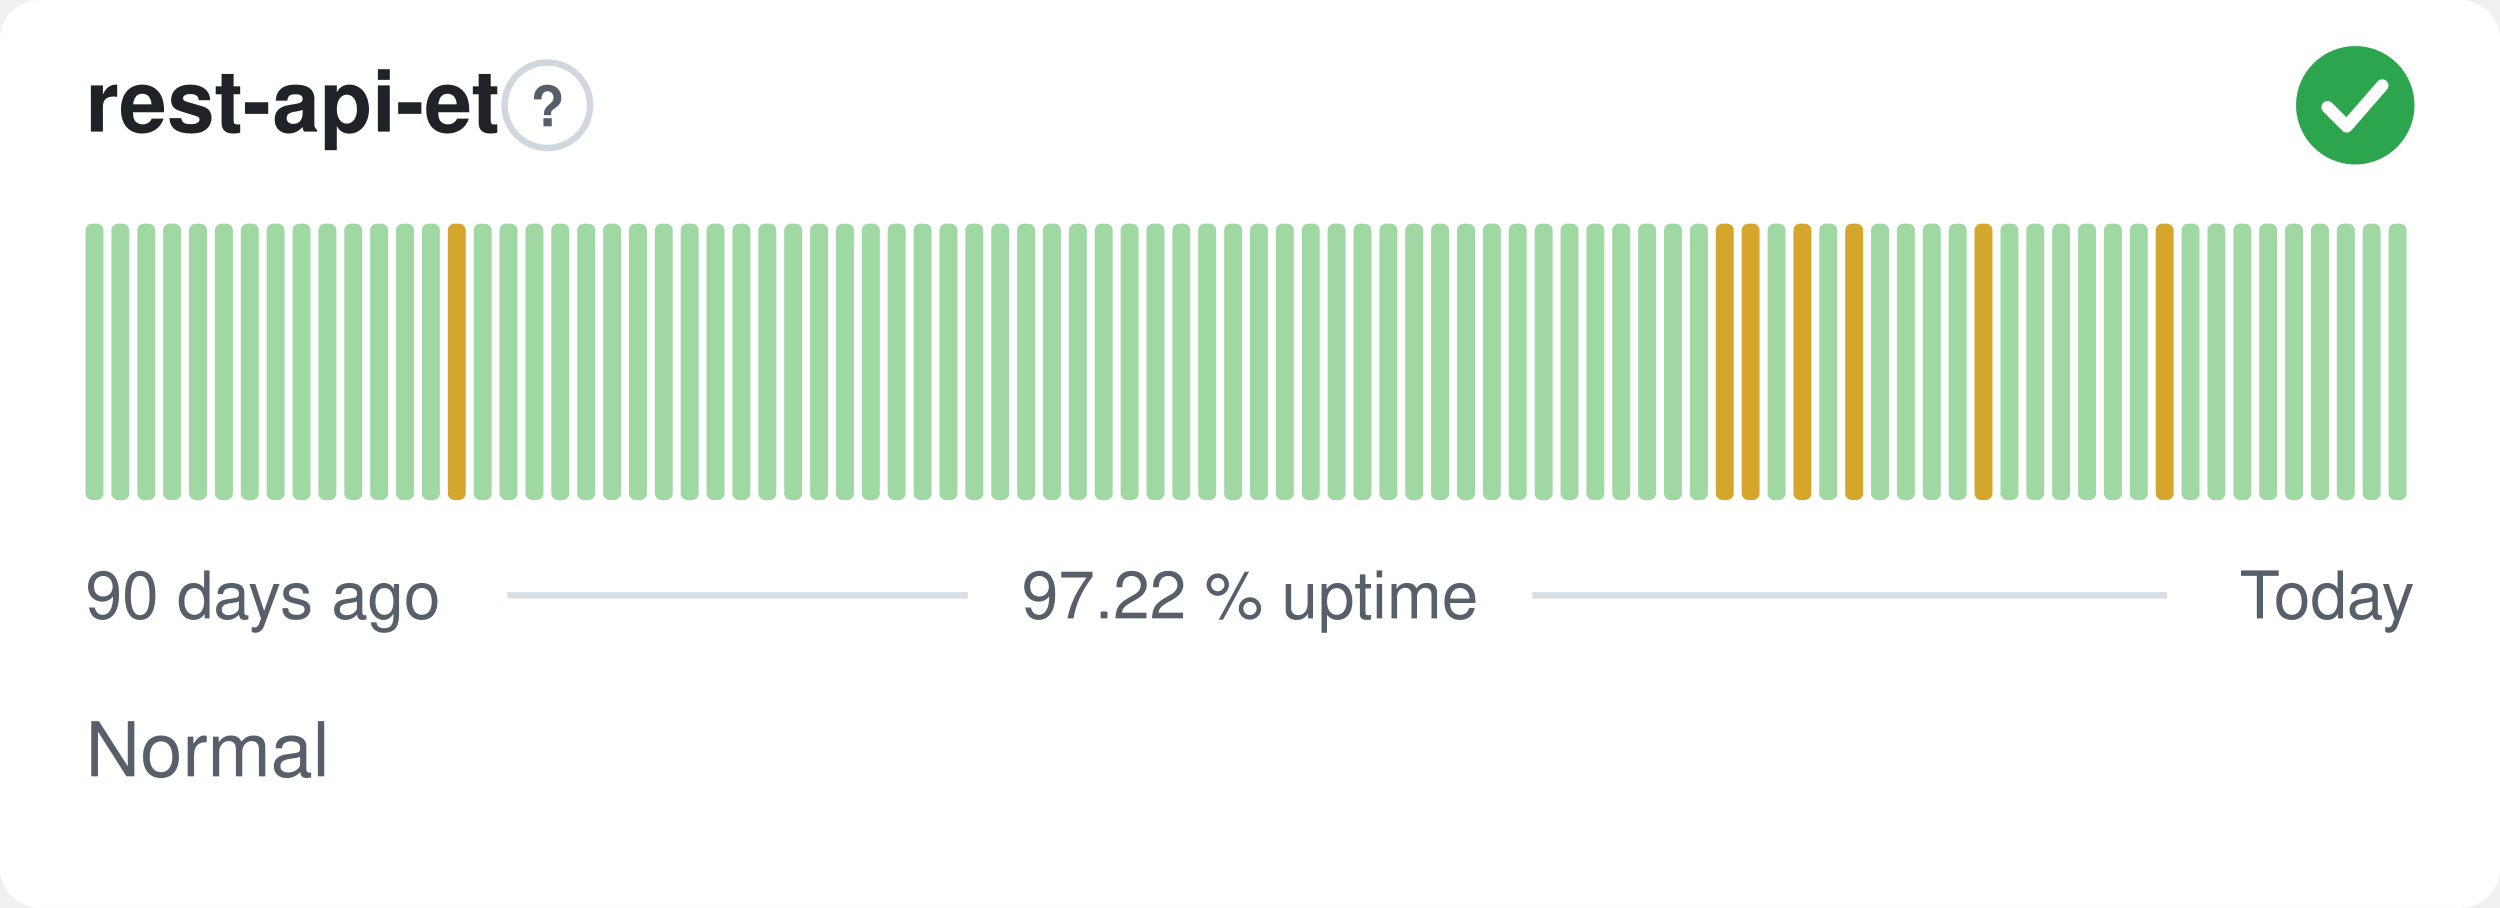
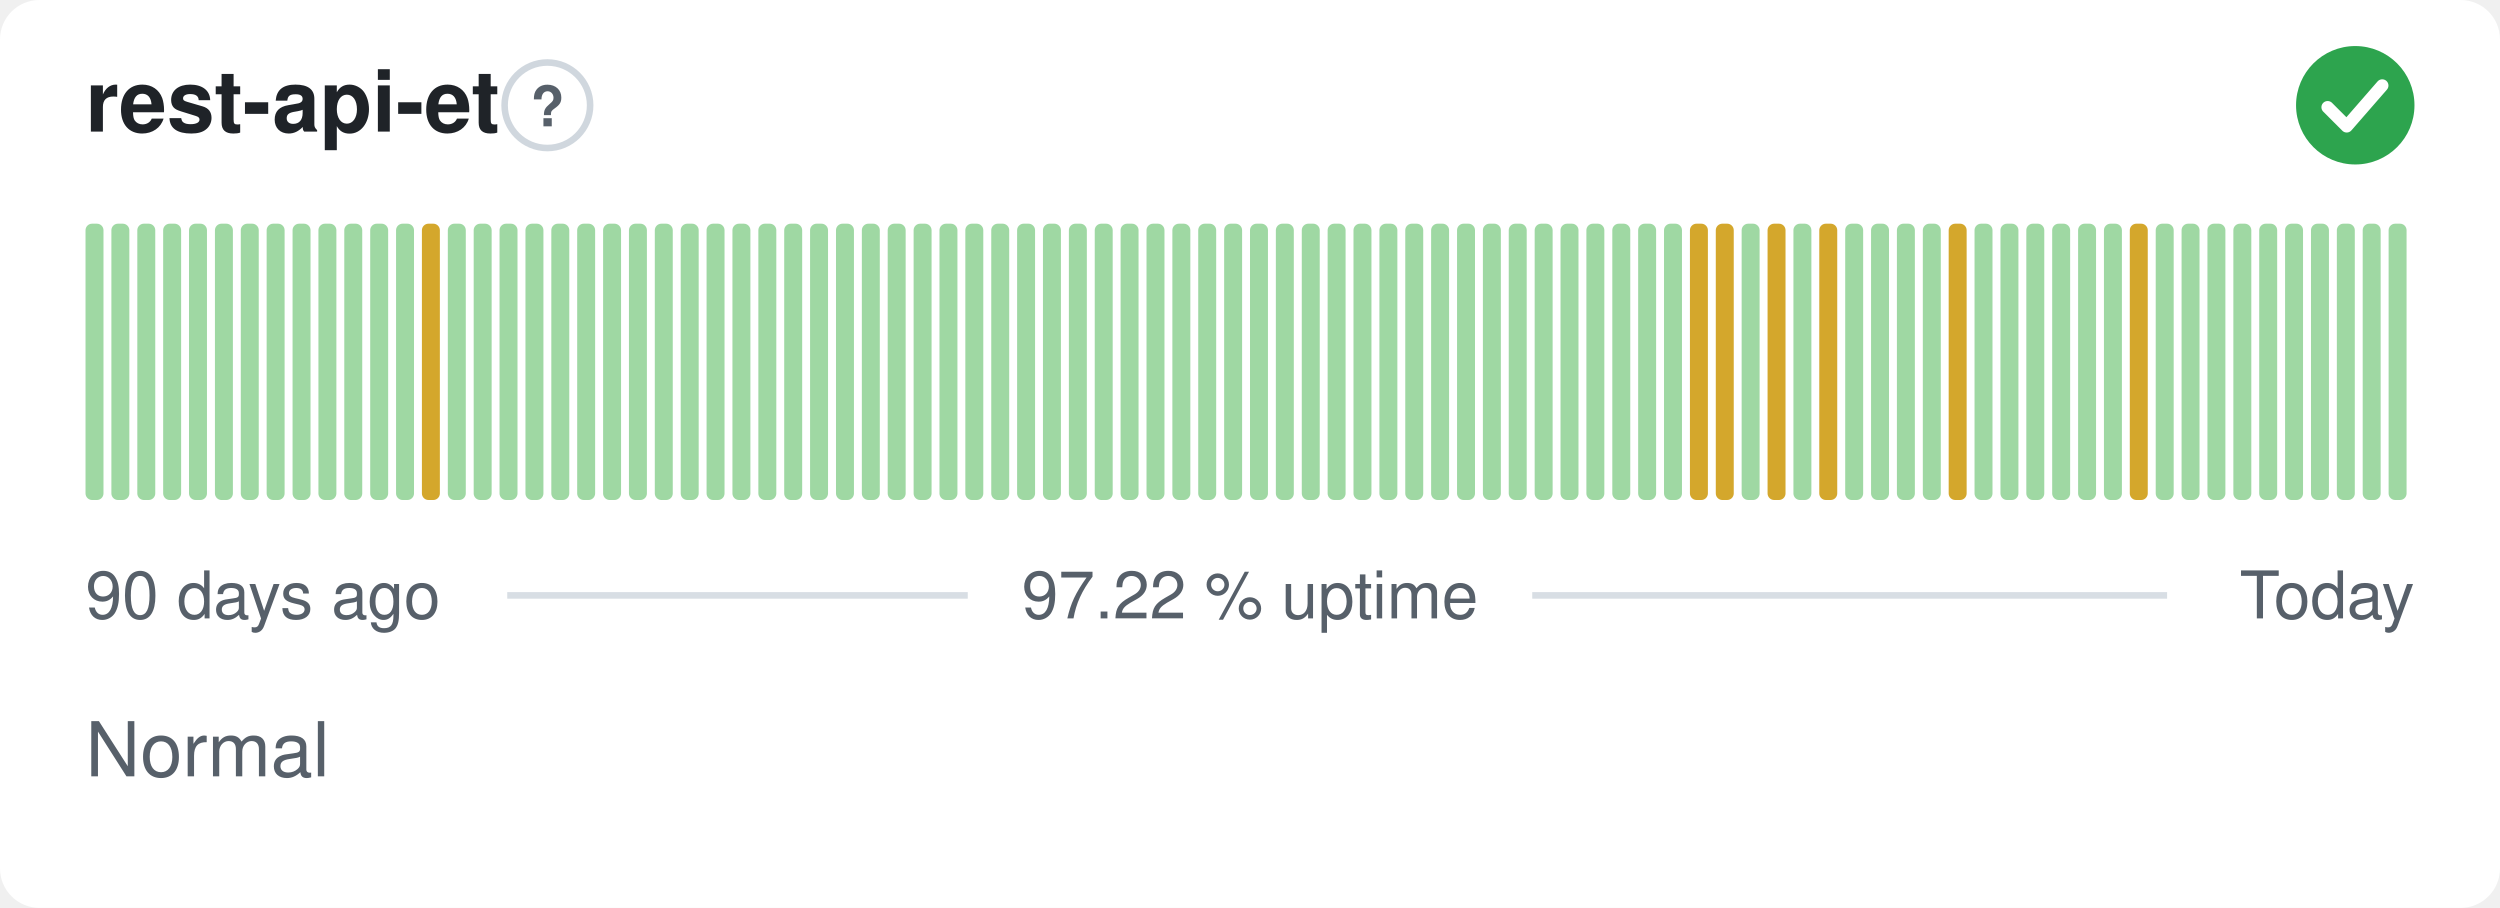
<svg xmlns="http://www.w3.org/2000/svg" width="380" height="138" viewBox="0 0 380 138" role="img" aria-label="rest-api-et: Normal, 97.22 % uptime over the last 90 days" font-family="-apple-system,BlinkMacSystemFont,'Segoe UI',Helvetica,Arial,sans-serif">
  <style>
    @media (prefers-color-scheme: dark) {
      .bg { fill: #0d1117 }
      .title { fill: #e6edf3 }
      .muted { fill: #8b949e }
      .hint { stroke: #30363d }
      .rule { stroke: #30363d }
      .nodata { fill: #21262d }
    }
  </style>
  <rect class="bg" width="380" height="138" rx="6" fill="#ffffff" />
  <text class="title" x="13" y="20" font-size="13" font-weight="600" fill="#1f2328">rest-api-et</text>
  <circle class="hint" cx="83.2" cy="16" r="6.5" fill="none" stroke="#d0d7de" stroke-width="1" />
  <text class="muted" x="83.2" y="19.2" text-anchor="middle" font-size="8.5" font-weight="700" fill="#57606a">?</text>
  <circle cx="358" cy="16" r="9" fill="#2da44e" />
  <path d="M353.80 16.30l2.90 2.90 5.40 -6.20" fill="none" stroke="#fff" stroke-width="1.89" stroke-linecap="round" stroke-linejoin="round" />
  <rect x="13.00" y="34.00" width="2.73" height="42.00" rx="1" fill="#9fd8a3" />
  <rect x="16.93" y="34.00" width="2.73" height="42.00" rx="1" fill="#9fd8a3" />
  <rect x="20.87" y="34.00" width="2.73" height="42.00" rx="1" fill="#9fd8a3" />
  <rect x="24.80" y="34.00" width="2.73" height="42.00" rx="1" fill="#9fd8a3" />
  <rect x="28.73" y="34.00" width="2.73" height="42.00" rx="1" fill="#9fd8a3" />
  <rect x="32.67" y="34.00" width="2.73" height="42.00" rx="1" fill="#9fd8a3" />
  <rect x="36.60" y="34.00" width="2.73" height="42.00" rx="1" fill="#9fd8a3" />
  <rect x="40.53" y="34.00" width="2.73" height="42.00" rx="1" fill="#9fd8a3" />
  <rect x="44.47" y="34.00" width="2.73" height="42.00" rx="1" fill="#9fd8a3" />
  <rect x="48.40" y="34.00" width="2.73" height="42.00" rx="1" fill="#9fd8a3" />
  <rect x="52.33" y="34.00" width="2.73" height="42.00" rx="1" fill="#9fd8a3" />
  <rect x="56.27" y="34.00" width="2.73" height="42.00" rx="1" fill="#9fd8a3" />
  <rect x="60.20" y="34.00" width="2.73" height="42.00" rx="1" fill="#9fd8a3" />
-   <rect x="64.13" y="34.00" width="2.73" height="42.00" rx="1" fill="#9fd8a3" />
-   <rect x="68.07" y="34.00" width="2.73" height="42.00" rx="1" fill="#d4a72c" />
+   <rect x="64.13" y="34.00" width="2.73" height="42.00" rx="1" fill="#d4a72c" />
+   <rect x="68.07" y="34.00" width="2.73" height="42.00" rx="1" fill="#9fd8a3" />
  <rect x="72.00" y="34.00" width="2.73" height="42.00" rx="1" fill="#9fd8a3" />
  <rect x="75.93" y="34.00" width="2.73" height="42.00" rx="1" fill="#9fd8a3" />
  <rect x="79.87" y="34.00" width="2.73" height="42.00" rx="1" fill="#9fd8a3" />
  <rect x="83.80" y="34.00" width="2.73" height="42.00" rx="1" fill="#9fd8a3" />
  <rect x="87.73" y="34.00" width="2.73" height="42.00" rx="1" fill="#9fd8a3" />
  <rect x="91.67" y="34.00" width="2.73" height="42.00" rx="1" fill="#9fd8a3" />
  <rect x="95.60" y="34.00" width="2.73" height="42.00" rx="1" fill="#9fd8a3" />
  <rect x="99.53" y="34.00" width="2.73" height="42.00" rx="1" fill="#9fd8a3" />
  <rect x="103.47" y="34.00" width="2.73" height="42.00" rx="1" fill="#9fd8a3" />
  <rect x="107.40" y="34.00" width="2.73" height="42.00" rx="1" fill="#9fd8a3" />
  <rect x="111.33" y="34.00" width="2.73" height="42.00" rx="1" fill="#9fd8a3" />
  <rect x="115.27" y="34.00" width="2.73" height="42.00" rx="1" fill="#9fd8a3" />
  <rect x="119.20" y="34.00" width="2.73" height="42.00" rx="1" fill="#9fd8a3" />
  <rect x="123.13" y="34.00" width="2.73" height="42.00" rx="1" fill="#9fd8a3" />
  <rect x="127.07" y="34.00" width="2.73" height="42.00" rx="1" fill="#9fd8a3" />
  <rect x="131.00" y="34.00" width="2.73" height="42.00" rx="1" fill="#9fd8a3" />
  <rect x="134.93" y="34.00" width="2.73" height="42.00" rx="1" fill="#9fd8a3" />
  <rect x="138.87" y="34.00" width="2.73" height="42.00" rx="1" fill="#9fd8a3" />
  <rect x="142.80" y="34.00" width="2.73" height="42.00" rx="1" fill="#9fd8a3" />
  <rect x="146.73" y="34.00" width="2.73" height="42.00" rx="1" fill="#9fd8a3" />
  <rect x="150.67" y="34.00" width="2.73" height="42.00" rx="1" fill="#9fd8a3" />
  <rect x="154.60" y="34.00" width="2.73" height="42.00" rx="1" fill="#9fd8a3" />
  <rect x="158.53" y="34.00" width="2.73" height="42.00" rx="1" fill="#9fd8a3" />
  <rect x="162.47" y="34.00" width="2.73" height="42.00" rx="1" fill="#9fd8a3" />
  <rect x="166.40" y="34.00" width="2.73" height="42.00" rx="1" fill="#9fd8a3" />
  <rect x="170.33" y="34.00" width="2.73" height="42.00" rx="1" fill="#9fd8a3" />
  <rect x="174.27" y="34.00" width="2.73" height="42.00" rx="1" fill="#9fd8a3" />
  <rect x="178.20" y="34.00" width="2.73" height="42.00" rx="1" fill="#9fd8a3" />
  <rect x="182.13" y="34.00" width="2.73" height="42.00" rx="1" fill="#9fd8a3" />
  <rect x="186.07" y="34.00" width="2.73" height="42.00" rx="1" fill="#9fd8a3" />
  <rect x="190.00" y="34.00" width="2.73" height="42.00" rx="1" fill="#9fd8a3" />
  <rect x="193.93" y="34.00" width="2.73" height="42.00" rx="1" fill="#9fd8a3" />
  <rect x="197.87" y="34.00" width="2.73" height="42.00" rx="1" fill="#9fd8a3" />
  <rect x="201.80" y="34.00" width="2.73" height="42.00" rx="1" fill="#9fd8a3" />
  <rect x="205.73" y="34.00" width="2.73" height="42.00" rx="1" fill="#9fd8a3" />
  <rect x="209.67" y="34.00" width="2.73" height="42.00" rx="1" fill="#9fd8a3" />
  <rect x="213.60" y="34.00" width="2.73" height="42.00" rx="1" fill="#9fd8a3" />
  <rect x="217.53" y="34.00" width="2.73" height="42.00" rx="1" fill="#9fd8a3" />
  <rect x="221.47" y="34.00" width="2.73" height="42.00" rx="1" fill="#9fd8a3" />
  <rect x="225.40" y="34.00" width="2.73" height="42.00" rx="1" fill="#9fd8a3" />
  <rect x="229.33" y="34.00" width="2.73" height="42.00" rx="1" fill="#9fd8a3" />
  <rect x="233.27" y="34.00" width="2.73" height="42.00" rx="1" fill="#9fd8a3" />
  <rect x="237.20" y="34.00" width="2.73" height="42.00" rx="1" fill="#9fd8a3" />
  <rect x="241.13" y="34.00" width="2.73" height="42.00" rx="1" fill="#9fd8a3" />
  <rect x="245.07" y="34.00" width="2.73" height="42.00" rx="1" fill="#9fd8a3" />
  <rect x="249.00" y="34.00" width="2.73" height="42.00" rx="1" fill="#9fd8a3" />
  <rect x="252.93" y="34.00" width="2.73" height="42.00" rx="1" fill="#9fd8a3" />
-   <rect x="256.87" y="34.00" width="2.73" height="42.00" rx="1" fill="#9fd8a3" />
+   <rect x="256.87" y="34.00" width="2.73" height="42.00" rx="1" fill="#d4a72c" />
  <rect x="260.80" y="34.00" width="2.73" height="42.00" rx="1" fill="#d4a72c" />
-   <rect x="264.73" y="34.00" width="2.73" height="42.00" rx="1" fill="#d4a72c" />
-   <rect x="268.67" y="34.00" width="2.73" height="42.00" rx="1" fill="#9fd8a3" />
-   <rect x="272.60" y="34.00" width="2.73" height="42.00" rx="1" fill="#d4a72c" />
-   <rect x="276.53" y="34.00" width="2.73" height="42.00" rx="1" fill="#9fd8a3" />
-   <rect x="280.47" y="34.00" width="2.73" height="42.00" rx="1" fill="#d4a72c" />
+   <rect x="264.73" y="34.00" width="2.73" height="42.00" rx="1" fill="#9fd8a3" />
+   <rect x="268.67" y="34.00" width="2.73" height="42.00" rx="1" fill="#d4a72c" />
+   <rect x="272.60" y="34.00" width="2.73" height="42.00" rx="1" fill="#9fd8a3" />
+   <rect x="276.53" y="34.00" width="2.73" height="42.00" rx="1" fill="#d4a72c" />
+   <rect x="280.47" y="34.00" width="2.73" height="42.00" rx="1" fill="#9fd8a3" />
  <rect x="284.40" y="34.00" width="2.73" height="42.00" rx="1" fill="#9fd8a3" />
  <rect x="288.33" y="34.00" width="2.73" height="42.00" rx="1" fill="#9fd8a3" />
  <rect x="292.27" y="34.00" width="2.73" height="42.00" rx="1" fill="#9fd8a3" />
-   <rect x="296.20" y="34.00" width="2.73" height="42.00" rx="1" fill="#9fd8a3" />
-   <rect x="300.13" y="34.00" width="2.73" height="42.00" rx="1" fill="#d4a72c" />
+   <rect x="296.20" y="34.00" width="2.73" height="42.00" rx="1" fill="#d4a72c" />
+   <rect x="300.13" y="34.00" width="2.73" height="42.00" rx="1" fill="#9fd8a3" />
  <rect x="304.07" y="34.00" width="2.73" height="42.00" rx="1" fill="#9fd8a3" />
  <rect x="308.00" y="34.00" width="2.73" height="42.00" rx="1" fill="#9fd8a3" />
  <rect x="311.93" y="34.00" width="2.73" height="42.00" rx="1" fill="#9fd8a3" />
  <rect x="315.87" y="34.00" width="2.73" height="42.00" rx="1" fill="#9fd8a3" />
  <rect x="319.80" y="34.00" width="2.73" height="42.00" rx="1" fill="#9fd8a3" />
-   <rect x="323.73" y="34.00" width="2.73" height="42.00" rx="1" fill="#9fd8a3" />
-   <rect x="327.67" y="34.00" width="2.73" height="42.00" rx="1" fill="#d4a72c" />
+   <rect x="323.73" y="34.00" width="2.73" height="42.00" rx="1" fill="#d4a72c" />
+   <rect x="327.67" y="34.00" width="2.73" height="42.00" rx="1" fill="#9fd8a3" />
  <rect x="331.60" y="34.00" width="2.73" height="42.00" rx="1" fill="#9fd8a3" />
  <rect x="335.53" y="34.00" width="2.73" height="42.00" rx="1" fill="#9fd8a3" />
  <rect x="339.47" y="34.00" width="2.73" height="42.00" rx="1" fill="#9fd8a3" />
  <rect x="343.40" y="34.00" width="2.73" height="42.00" rx="1" fill="#9fd8a3" />
  <rect x="347.33" y="34.00" width="2.73" height="42.00" rx="1" fill="#9fd8a3" />
  <rect x="351.27" y="34.00" width="2.73" height="42.00" rx="1" fill="#9fd8a3" />
  <rect x="355.20" y="34.00" width="2.73" height="42.00" rx="1" fill="#9fd8a3" />
  <rect x="359.13" y="34.00" width="2.73" height="42.00" rx="1" fill="#9fd8a3" />
  <rect x="363.07" y="34.00" width="2.73" height="42.00" rx="1" fill="#9fd8a3" />
  <text class="muted" x="13" y="94" font-size="10" fill="#57606a">90 days ago</text>
  <text class="muted" x="190" y="94" text-anchor="middle" font-size="10" fill="#57606a">97.22 % uptime</text>
  <text class="muted" x="367" y="94" text-anchor="end" font-size="10" fill="#57606a">Today</text>
  <line class="rule" x1="77.1" y1="90.5" x2="147.1" y2="90.5" stroke="#d8dee4" stroke-width="1" />
  <line class="rule" x1="232.9" y1="90.5" x2="329.4" y2="90.5" stroke="#d8dee4" stroke-width="1" />
  <text class="muted" x="13" y="118" font-size="11.5" fill="#57606a">Normal</text>
</svg>
